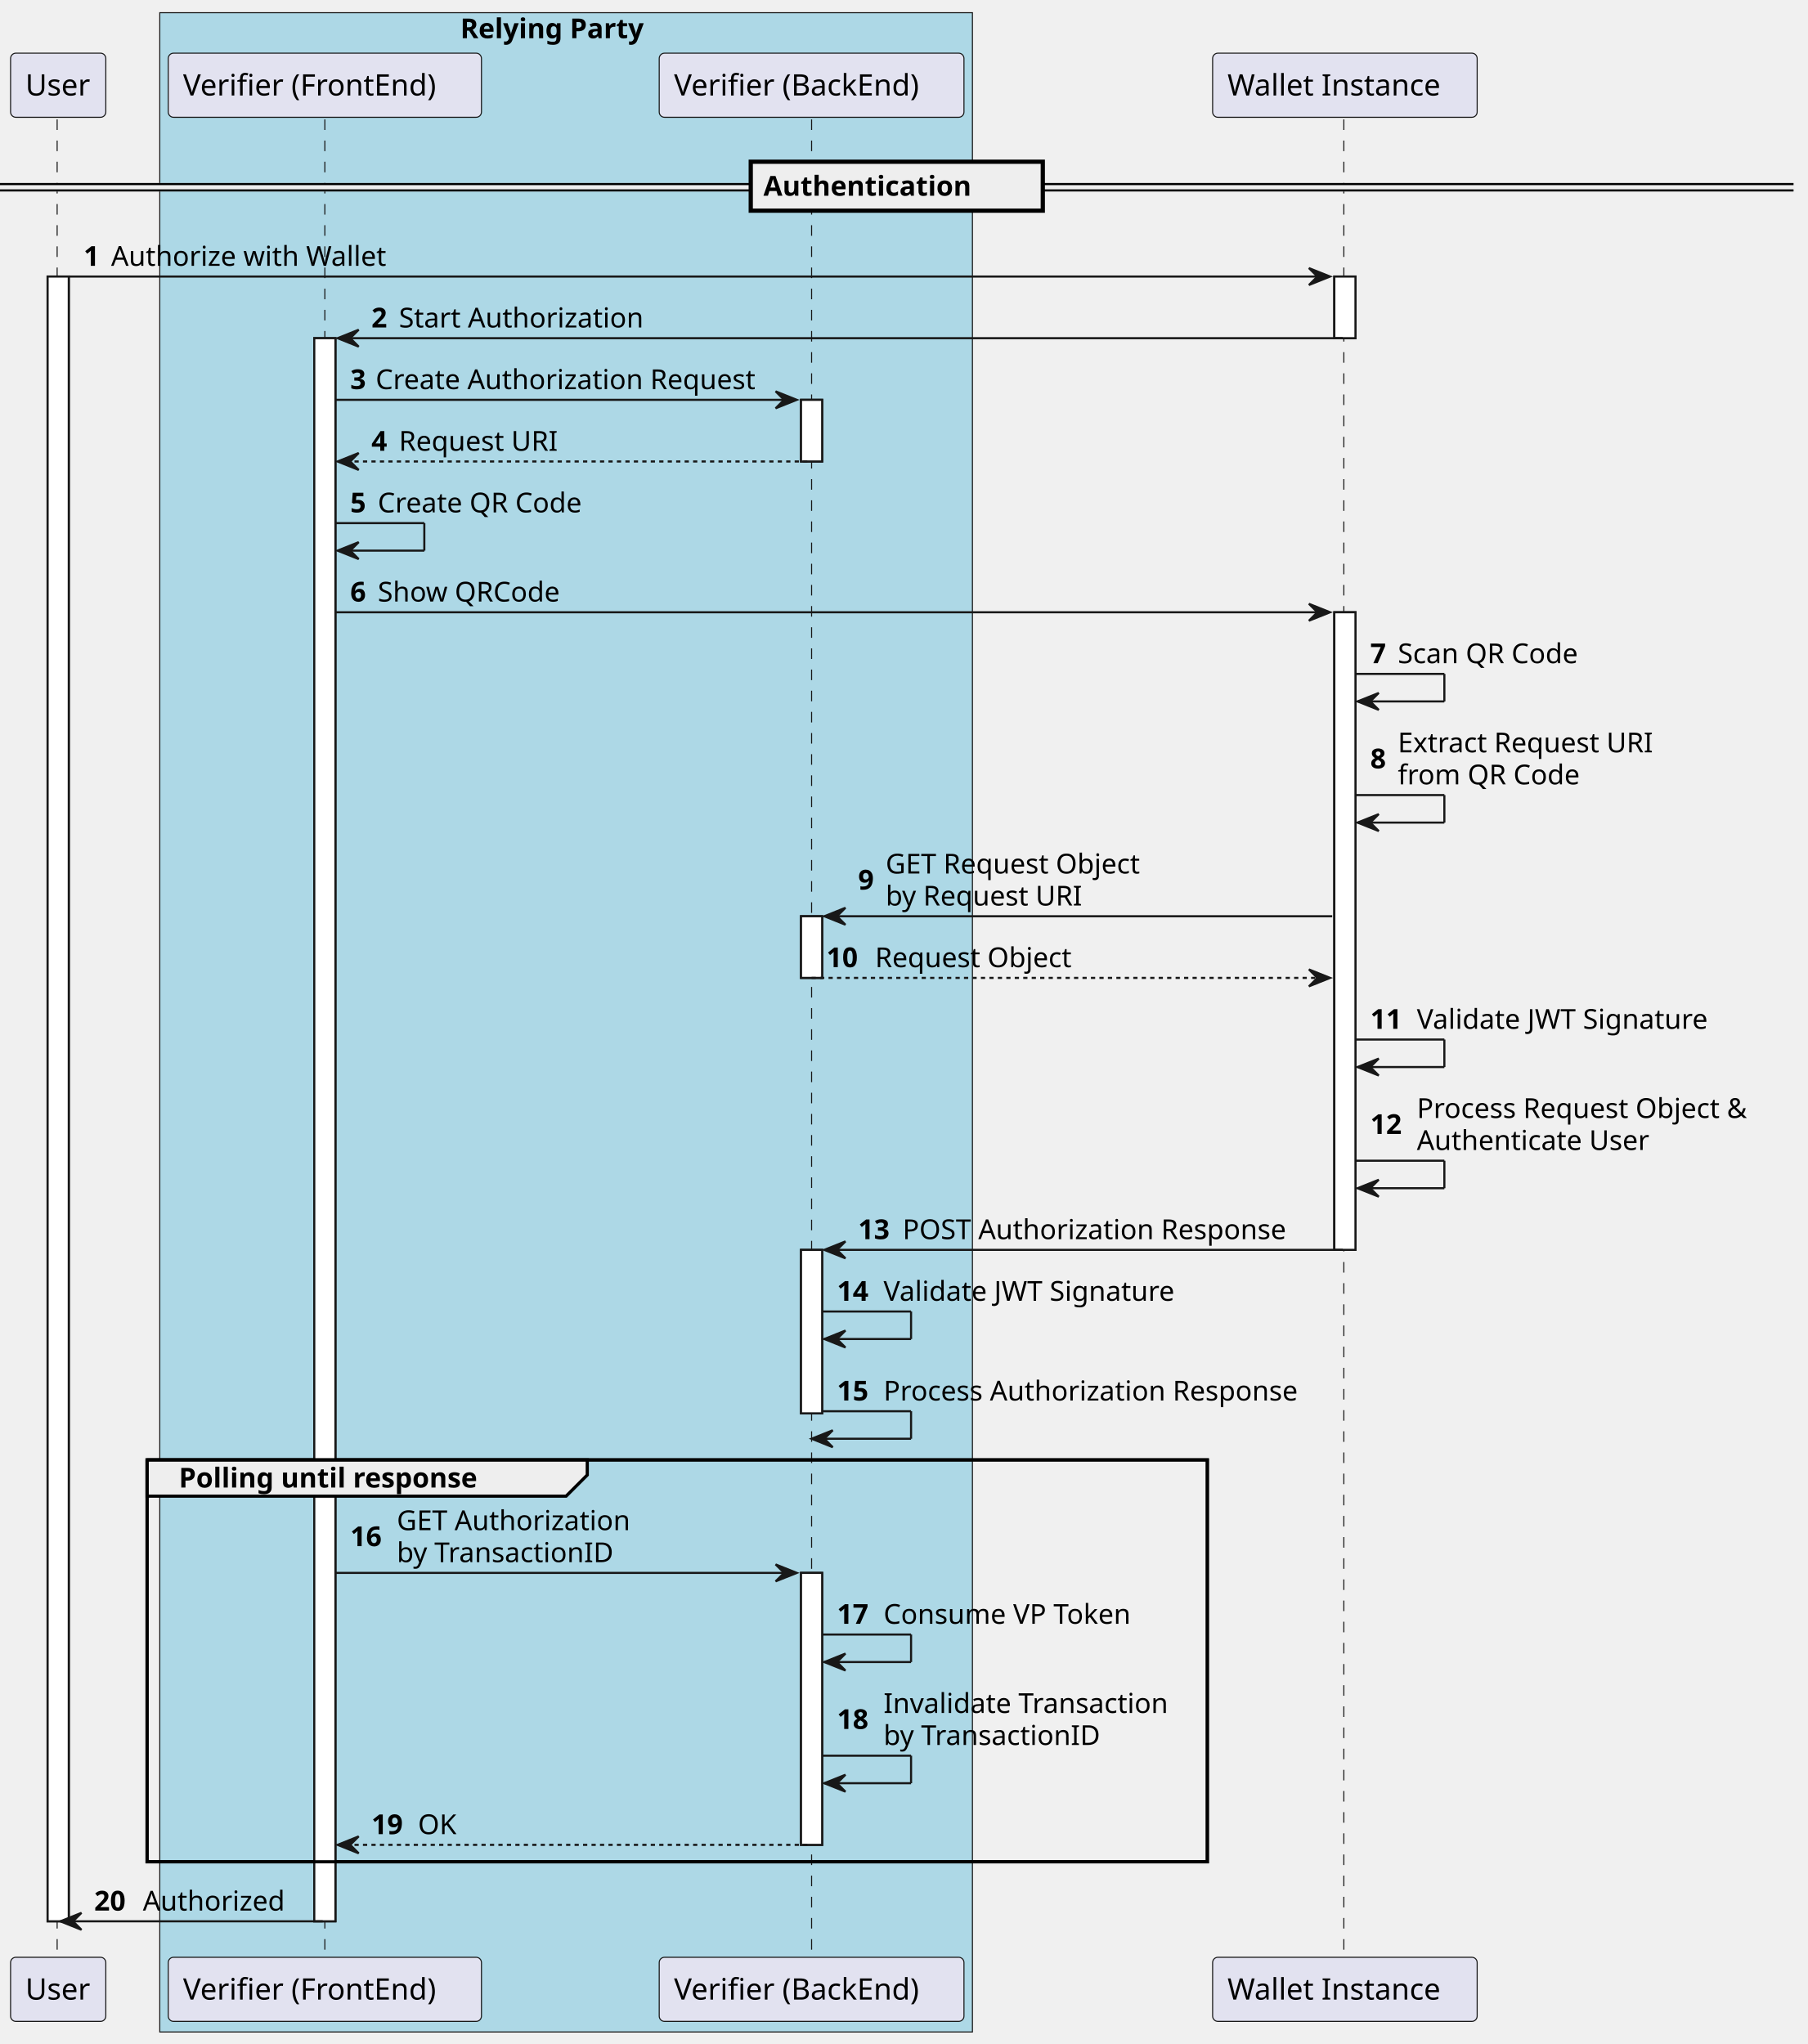
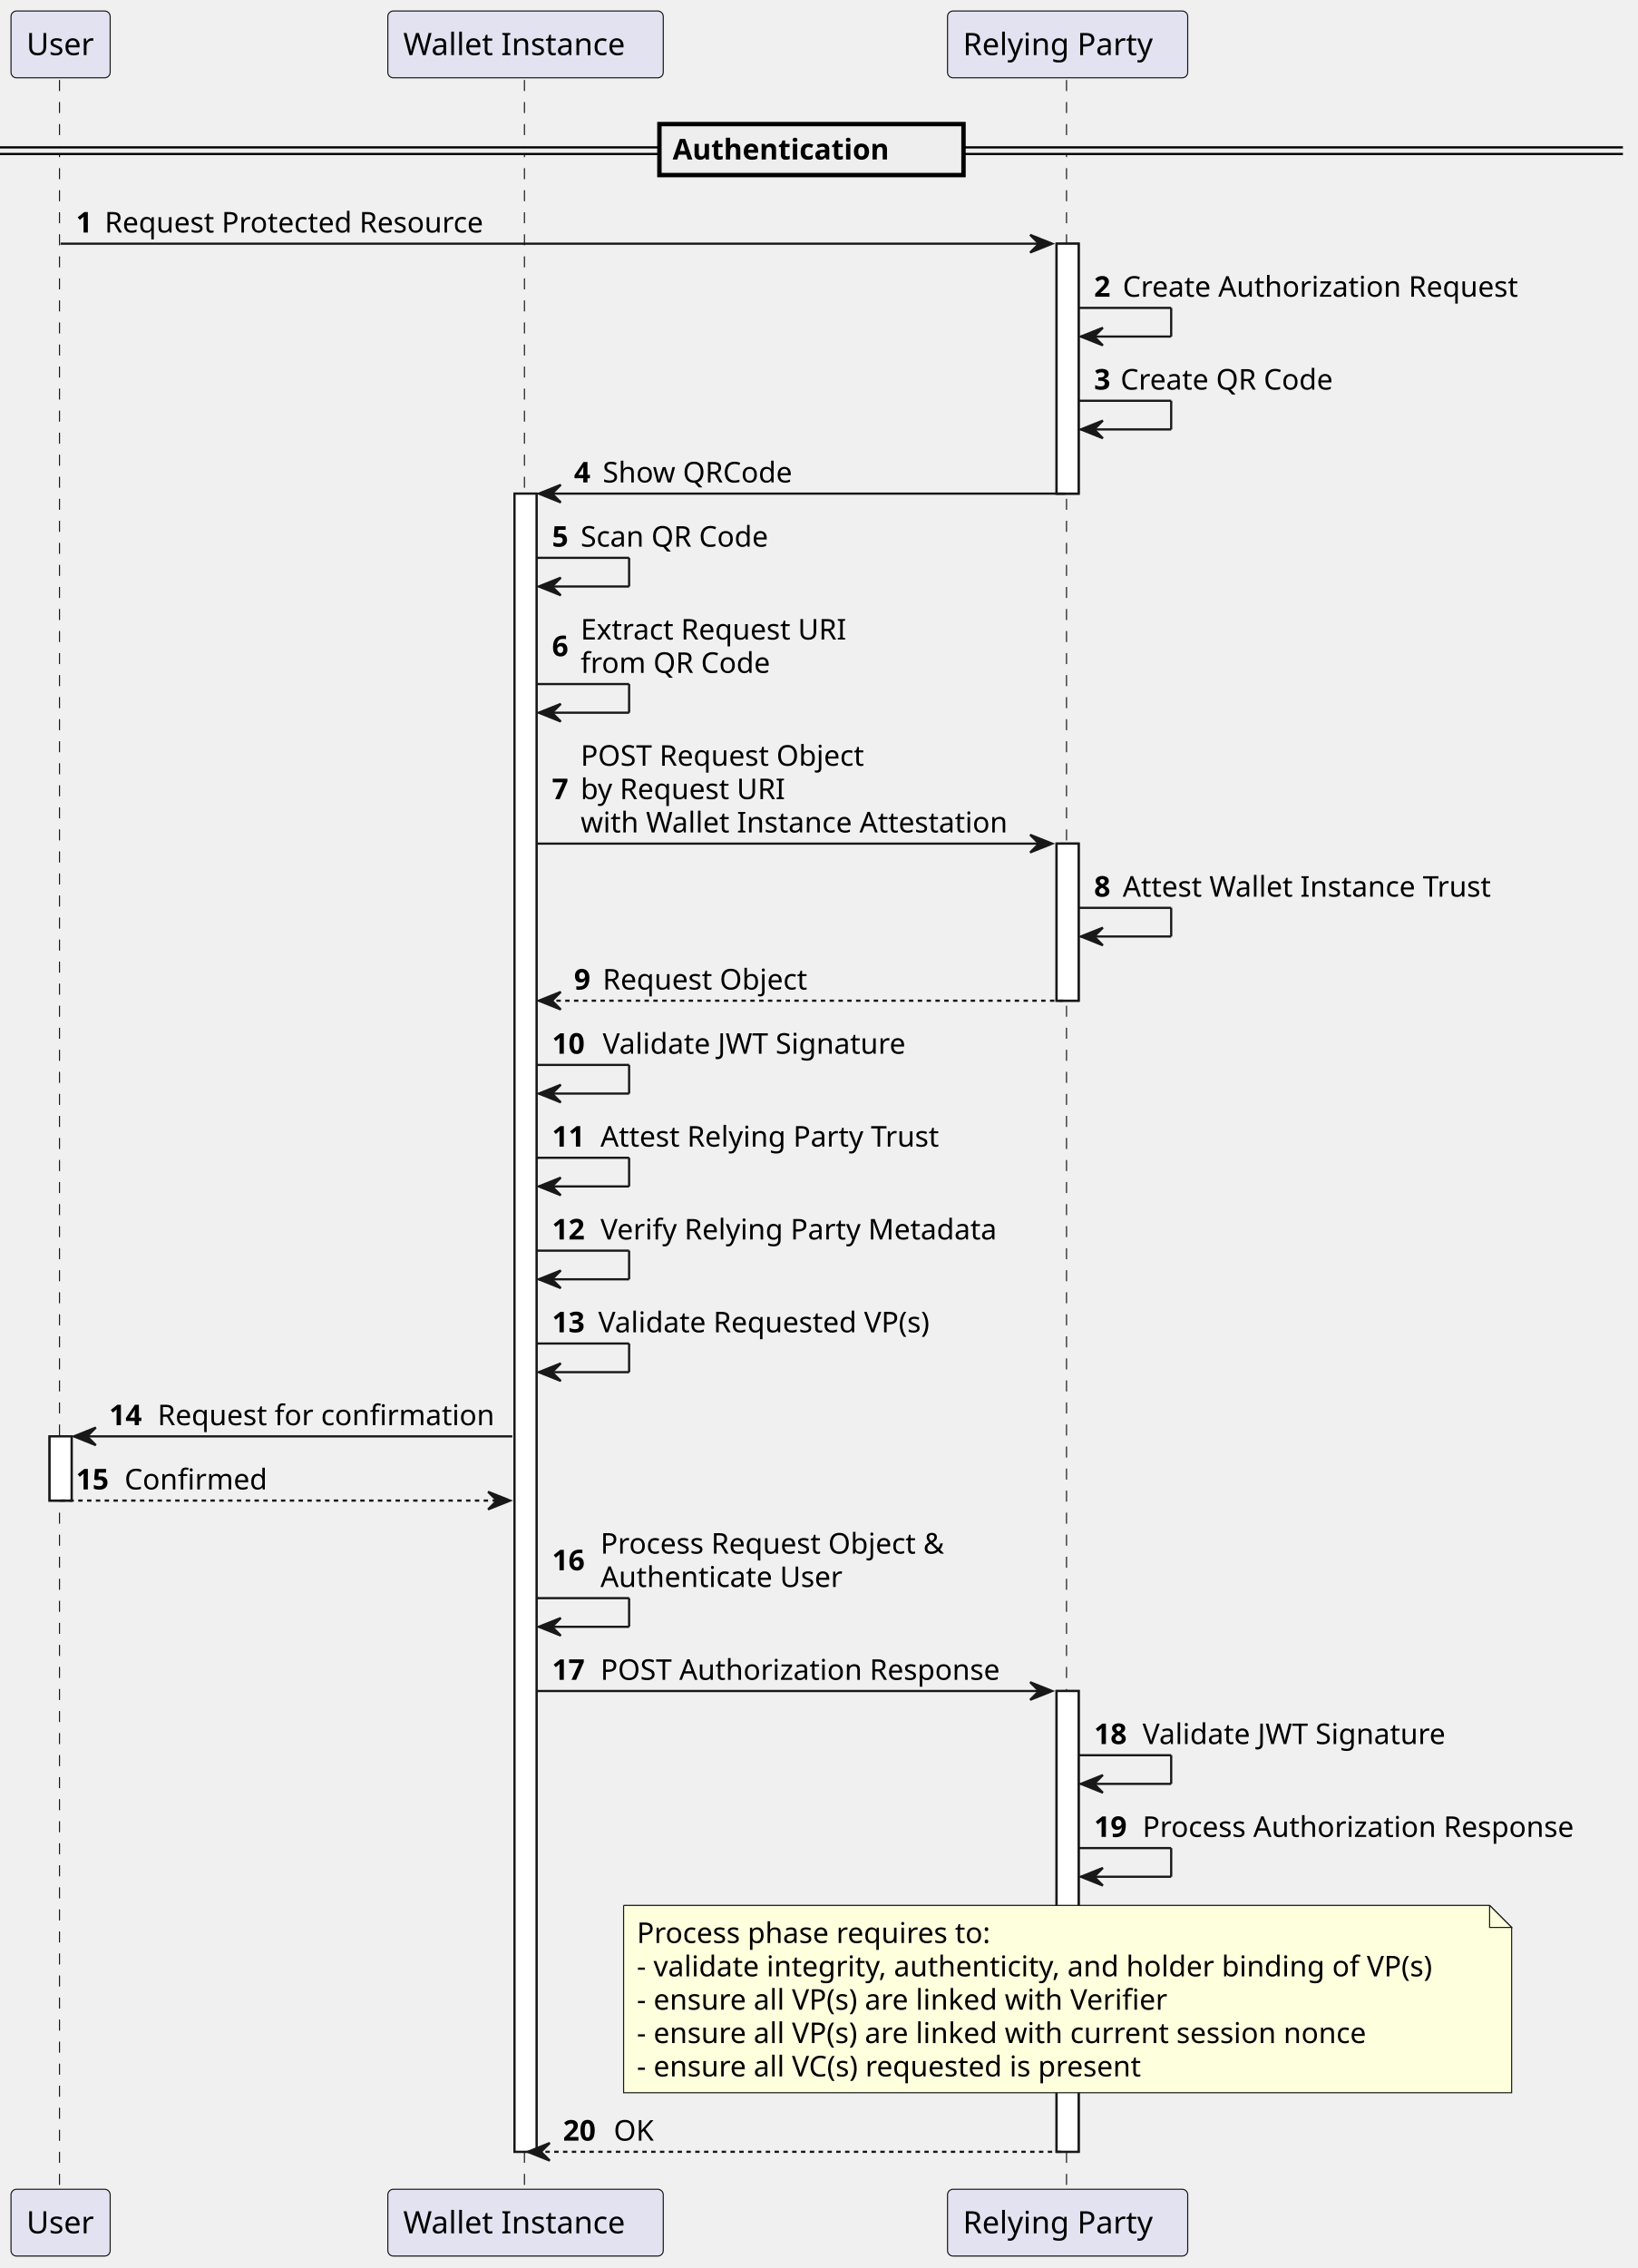
- <svg xmlns="http://www.w3.org/2000/svg" contentStyleType="text/css" height="966px" preserveAspectRatio="none" style="width:854px;height:966px;background:#FFFFFF;" version="1.1" viewBox="0 0 854 966" width="854px" zoomAndPan="magnify">
+ <svg xmlns="http://www.w3.org/2000/svg" contentStyleType="text/css" height="1029px" preserveAspectRatio="none" style="width:743px;height:1029px;background:#FFFFFF;" version="1.1" viewBox="0 0 743 1029" width="743px" zoomAndPan="magnify">
  <defs />
  <g>
-     <rect fill="#ADD8E6" height="954.312" style="stroke:#181818;stroke-width:0.5;" width="384" x="75.5" y="6" />
-     <text fill="#000000" font-family="sans-serif" font-size="13" font-weight="bold" lengthAdjust="spacing" textLength="100" x="217.5" y="18.067">Relying Party</text>
-     <rect fill="#FFFFFF" height="777.32" style="stroke:#181818;stroke-width:1.0;" width="10" x="22.5" y="130.695" />
-     <rect fill="#FFFFFF" height="748.188" style="stroke:#181818;stroke-width:1.0;" width="10" x="148.5" y="159.828" />
-     <rect fill="#FFFFFF" height="29.133" style="stroke:#181818;stroke-width:1.0;" width="10" x="378.5" y="188.961" />
-     <rect fill="#FFFFFF" height="29.133" style="stroke:#181818;stroke-width:1.0;" width="10" x="378.5" y="433.023" />
-     <rect fill="#FFFFFF" height="77.266" style="stroke:#181818;stroke-width:1.0;" width="10" x="378.5" y="590.688" />
-     <rect fill="#FFFFFF" height="128.531" style="stroke:#181818;stroke-width:1.0;" width="10" x="378.5" y="743.352" />
-     <rect fill="#FFFFFF" height="29.133" style="stroke:#181818;stroke-width:1.0;" width="10" x="630.5" y="130.695" />
-     <rect fill="#FFFFFF" height="301.328" style="stroke:#181818;stroke-width:1.0;" width="10" x="630.5" y="289.359" />
-     <rect fill="none" height="189.93" style="stroke:#000000;stroke-width:1.5;" width="501" x="69.5" y="689.953" />
-     <line style="stroke:#181818;stroke-width:0.5;stroke-dasharray:5.0,5.0;" x1="27" x2="27" y1="56.43" y2="926.016" />
-     <line style="stroke:#181818;stroke-width:0.5;stroke-dasharray:5.0,5.0;" x1="153.5" x2="153.5" y1="56.43" y2="926.016" />
-     <line style="stroke:#181818;stroke-width:0.5;stroke-dasharray:5.0,5.0;" x1="383.5" x2="383.5" y1="56.43" y2="926.016" />
-     <line style="stroke:#181818;stroke-width:0.5;stroke-dasharray:5.0,5.0;" x1="635" x2="635" y1="56.43" y2="926.016" />
-     <rect fill="#E2E2F0" height="30.297" rx="2.5" ry="2.5" style="stroke:#181818;stroke-width:0.5;" width="45" x="5" y="25.133" />
-     <text fill="#000000" font-family="sans-serif" font-size="14" lengthAdjust="spacing" textLength="31" x="12" y="45.128">User</text>
-     <rect fill="#E2E2F0" height="30.297" rx="2.5" ry="2.5" style="stroke:#181818;stroke-width:0.5;" width="45" x="5" y="925.016" />
-     <text fill="#000000" font-family="sans-serif" font-size="14" lengthAdjust="spacing" textLength="31" x="12" y="945.011">User</text>
-     <rect fill="#E2E2F0" height="30.297" rx="2.5" ry="2.5" style="stroke:#181818;stroke-width:0.5;" width="148" x="79.5" y="25.133" />
-     <text fill="#000000" font-family="sans-serif" font-size="14" lengthAdjust="spacing" textLength="134" x="86.5" y="45.128">Verifier (FrontEnd)</text>
-     <rect fill="#E2E2F0" height="30.297" rx="2.5" ry="2.5" style="stroke:#181818;stroke-width:0.5;" width="148" x="79.5" y="925.016" />
-     <text fill="#000000" font-family="sans-serif" font-size="14" lengthAdjust="spacing" textLength="134" x="86.5" y="945.011">Verifier (FrontEnd)</text>
-     <rect fill="#E2E2F0" height="30.297" rx="2.5" ry="2.5" style="stroke:#181818;stroke-width:0.5;" width="144" x="311.5" y="25.133" />
-     <text fill="#000000" font-family="sans-serif" font-size="14" lengthAdjust="spacing" textLength="130" x="318.5" y="45.128">Verifier (BackEnd)</text>
-     <rect fill="#E2E2F0" height="30.297" rx="2.5" ry="2.5" style="stroke:#181818;stroke-width:0.5;" width="144" x="311.5" y="925.016" />
-     <text fill="#000000" font-family="sans-serif" font-size="14" lengthAdjust="spacing" textLength="130" x="318.5" y="945.011">Verifier (BackEnd)</text>
-     <rect fill="#E2E2F0" height="30.297" rx="2.5" ry="2.5" style="stroke:#181818;stroke-width:0.5;" width="125" x="573" y="25.133" />
-     <text fill="#000000" font-family="sans-serif" font-size="14" lengthAdjust="spacing" textLength="111" x="580" y="45.128">Wallet Instance</text>
-     <rect fill="#E2E2F0" height="30.297" rx="2.5" ry="2.5" style="stroke:#181818;stroke-width:0.5;" width="125" x="573" y="925.016" />
-     <text fill="#000000" font-family="sans-serif" font-size="14" lengthAdjust="spacing" textLength="111" x="580" y="945.011">Wallet Instance</text>
-     <rect fill="#FFFFFF" height="777.32" style="stroke:#181818;stroke-width:1.0;" width="10" x="22.5" y="130.695" />
-     <rect fill="#FFFFFF" height="748.188" style="stroke:#181818;stroke-width:1.0;" width="10" x="148.5" y="159.828" />
-     <rect fill="#FFFFFF" height="29.133" style="stroke:#181818;stroke-width:1.0;" width="10" x="378.5" y="188.961" />
-     <rect fill="#FFFFFF" height="29.133" style="stroke:#181818;stroke-width:1.0;" width="10" x="378.5" y="433.023" />
-     <rect fill="#FFFFFF" height="77.266" style="stroke:#181818;stroke-width:1.0;" width="10" x="378.5" y="590.688" />
-     <rect fill="#FFFFFF" height="128.531" style="stroke:#181818;stroke-width:1.0;" width="10" x="378.5" y="743.352" />
-     <rect fill="#FFFFFF" height="29.133" style="stroke:#181818;stroke-width:1.0;" width="10" x="630.5" y="130.695" />
-     <rect fill="#FFFFFF" height="301.328" style="stroke:#181818;stroke-width:1.0;" width="10" x="630.5" y="289.359" />
-     <rect fill="#EEEEEE" height="3" style="stroke:#EEEEEE;stroke-width:1.0;" width="847.5" x="0" y="86.996" />
-     <line style="stroke:#000000;stroke-width:1.0;" x1="0" x2="847.5" y1="86.996" y2="86.996" />
-     <line style="stroke:#000000;stroke-width:1.0;" x1="0" x2="847.5" y1="89.996" y2="89.996" />
-     <rect fill="#EEEEEE" height="23.133" style="stroke:#000000;stroke-width:2.0;" width="138" x="354.75" y="76.43" />
-     <text fill="#000000" font-family="sans-serif" font-size="13" font-weight="bold" lengthAdjust="spacing" textLength="114" x="360.75" y="92.497">Authentication</text>
-     <polygon fill="#181818" points="618.5,126.695,628.5,130.695,618.5,134.695,622.5,130.695" style="stroke:#181818;stroke-width:1.0;" />
-     <line style="stroke:#181818;stroke-width:1.0;" x1="32.5" x2="624.5" y1="130.695" y2="130.695" />
-     <text fill="#000000" font-family="sans-serif" font-size="13" font-weight="bold" lengthAdjust="spacing" textLength="9" x="39.5" y="125.629">1</text>
-     <text fill="#000000" font-family="sans-serif" font-size="13" lengthAdjust="spacing" textLength="136" x="52.5" y="125.629">Authorize with Wallet</text>
-     <polygon fill="#181818" points="169.5,155.828,159.5,159.828,169.5,163.828,165.5,159.828" style="stroke:#181818;stroke-width:1.0;" />
-     <line style="stroke:#181818;stroke-width:1.0;" x1="163.5" x2="634.5" y1="159.828" y2="159.828" />
-     <text fill="#000000" font-family="sans-serif" font-size="13" font-weight="bold" lengthAdjust="spacing" textLength="9" x="175.5" y="154.762">2</text>
-     <text fill="#000000" font-family="sans-serif" font-size="13" lengthAdjust="spacing" textLength="120" x="188.5" y="154.762">Start Authorization</text>
-     <polygon fill="#181818" points="366.5,184.961,376.5,188.961,366.5,192.961,370.5,188.961" style="stroke:#181818;stroke-width:1.0;" />
-     <line style="stroke:#181818;stroke-width:1.0;" x1="158.5" x2="372.5" y1="188.961" y2="188.961" />
-     <text fill="#000000" font-family="sans-serif" font-size="13" font-weight="bold" lengthAdjust="spacing" textLength="8" x="165.5" y="183.895">3</text>
-     <text fill="#000000" font-family="sans-serif" font-size="13" lengthAdjust="spacing" textLength="189" x="177.5" y="183.895">Create Authorization Request</text>
-     <polygon fill="#181818" points="169.5,214.094,159.5,218.094,169.5,222.094,165.5,218.094" style="stroke:#181818;stroke-width:1.0;" />
-     <line style="stroke:#181818;stroke-width:1.0;stroke-dasharray:2.0,2.0;" x1="163.5" x2="382.5" y1="218.094" y2="218.094" />
-     <text fill="#000000" font-family="sans-serif" font-size="13" font-weight="bold" lengthAdjust="spacing" textLength="9" x="175.5" y="213.028">4</text>
-     <text fill="#000000" font-family="sans-serif" font-size="13" lengthAdjust="spacing" textLength="78" x="188.5" y="213.028">Request URI</text>
-     <line style="stroke:#181818;stroke-width:1.0;" x1="158.5" x2="200.5" y1="247.227" y2="247.227" />
-     <line style="stroke:#181818;stroke-width:1.0;" x1="200.5" x2="200.5" y1="247.227" y2="260.227" />
-     <line style="stroke:#181818;stroke-width:1.0;" x1="159.5" x2="200.5" y1="260.227" y2="260.227" />
-     <polygon fill="#181818" points="169.5,256.227,159.5,260.227,169.5,264.227,165.5,260.227" style="stroke:#181818;stroke-width:1.0;" />
-     <text fill="#000000" font-family="sans-serif" font-size="13" font-weight="bold" lengthAdjust="spacing" textLength="9" x="165.5" y="242.161">5</text>
-     <text fill="#000000" font-family="sans-serif" font-size="13" lengthAdjust="spacing" textLength="103" x="178.5" y="242.161">Create QR Code</text>
-     <polygon fill="#181818" points="618.5,285.359,628.5,289.359,618.5,293.359,622.5,289.359" style="stroke:#181818;stroke-width:1.0;" />
-     <line style="stroke:#181818;stroke-width:1.0;" x1="158.5" x2="624.5" y1="289.359" y2="289.359" />
-     <text fill="#000000" font-family="sans-serif" font-size="13" font-weight="bold" lengthAdjust="spacing" textLength="9" x="165.5" y="284.293">6</text>
-     <text fill="#000000" font-family="sans-serif" font-size="13" lengthAdjust="spacing" textLength="91" x="178.5" y="284.293">Show QRCode</text>
-     <line style="stroke:#181818;stroke-width:1.0;" x1="640.5" x2="682.5" y1="318.492" y2="318.492" />
-     <line style="stroke:#181818;stroke-width:1.0;" x1="682.5" x2="682.5" y1="318.492" y2="331.492" />
-     <line style="stroke:#181818;stroke-width:1.0;" x1="641.5" x2="682.5" y1="331.492" y2="331.492" />
-     <polygon fill="#181818" points="651.5,327.492,641.5,331.492,651.5,335.492,647.5,331.492" style="stroke:#181818;stroke-width:1.0;" />
-     <text fill="#000000" font-family="sans-serif" font-size="13" font-weight="bold" lengthAdjust="spacing" textLength="9" x="647.5" y="313.426">7</text>
-     <text fill="#000000" font-family="sans-serif" font-size="13" lengthAdjust="spacing" textLength="91" x="660.5" y="313.426">Scan QR Code</text>
-     <line style="stroke:#181818;stroke-width:1.0;" x1="640.5" x2="682.5" y1="375.758" y2="375.758" />
-     <line style="stroke:#181818;stroke-width:1.0;" x1="682.5" x2="682.5" y1="375.758" y2="388.758" />
-     <line style="stroke:#181818;stroke-width:1.0;" x1="641.5" x2="682.5" y1="388.758" y2="388.758" />
-     <polygon fill="#181818" points="651.5,384.758,641.5,388.758,651.5,392.758,647.5,388.758" style="stroke:#181818;stroke-width:1.0;" />
-     <text fill="#000000" font-family="sans-serif" font-size="13" font-weight="bold" lengthAdjust="spacing" textLength="9" x="647.5" y="363.125">8</text>
-     <text fill="#000000" font-family="sans-serif" font-size="13" lengthAdjust="spacing" textLength="128" x="660.5" y="355.559">Extract Request URI</text>
-     <text fill="#000000" font-family="sans-serif" font-size="13" lengthAdjust="spacing" textLength="91" x="660.5" y="370.692">from QR Code</text>
-     <polygon fill="#181818" points="399.5,429.023,389.5,433.023,399.5,437.023,395.5,433.023" style="stroke:#181818;stroke-width:1.0;" />
-     <line style="stroke:#181818;stroke-width:1.0;" x1="393.5" x2="629.5" y1="433.023" y2="433.023" />
-     <text fill="#000000" font-family="sans-serif" font-size="13" font-weight="bold" lengthAdjust="spacing" textLength="9" x="405.5" y="420.391">9</text>
-     <text fill="#000000" font-family="sans-serif" font-size="13" lengthAdjust="spacing" textLength="128" x="418.5" y="412.825">GET Request Object</text>
-     <text fill="#000000" font-family="sans-serif" font-size="13" lengthAdjust="spacing" textLength="98" x="418.5" y="427.957">by Request URI</text>
-     <polygon fill="#181818" points="618.5,458.156,628.5,462.156,618.5,466.156,622.5,462.156" style="stroke:#181818;stroke-width:1.0;" />
-     <line style="stroke:#181818;stroke-width:1.0;stroke-dasharray:2.0,2.0;" x1="383.5" x2="624.5" y1="462.156" y2="462.156" />
-     <text fill="#000000" font-family="sans-serif" font-size="13" font-weight="bold" lengthAdjust="spacing" textLength="19" x="390.5" y="457.09">10</text>
-     <text fill="#000000" font-family="sans-serif" font-size="13" lengthAdjust="spacing" textLength="98" x="413.5" y="457.09">Request Object</text>
-     <line style="stroke:#181818;stroke-width:1.0;" x1="640.5" x2="682.5" y1="491.289" y2="491.289" />
-     <line style="stroke:#181818;stroke-width:1.0;" x1="682.5" x2="682.5" y1="491.289" y2="504.289" />
-     <line style="stroke:#181818;stroke-width:1.0;" x1="641.5" x2="682.5" y1="504.289" y2="504.289" />
-     <polygon fill="#181818" points="651.5,500.289,641.5,504.289,651.5,508.289,647.5,504.289" style="stroke:#181818;stroke-width:1.0;" />
-     <text fill="#000000" font-family="sans-serif" font-size="13" font-weight="bold" lengthAdjust="spacing" textLength="18" x="647.5" y="486.223">11</text>
-     <text fill="#000000" font-family="sans-serif" font-size="13" lengthAdjust="spacing" textLength="146" x="669.5" y="486.223">Validate JWT Signature</text>
-     <line style="stroke:#181818;stroke-width:1.0;" x1="640.5" x2="682.5" y1="548.555" y2="548.555" />
-     <line style="stroke:#181818;stroke-width:1.0;" x1="682.5" x2="682.5" y1="548.555" y2="561.555" />
-     <line style="stroke:#181818;stroke-width:1.0;" x1="641.5" x2="682.5" y1="561.555" y2="561.555" />
-     <polygon fill="#181818" points="651.5,557.555,641.5,561.555,651.5,565.555,647.5,561.555" style="stroke:#181818;stroke-width:1.0;" />
-     <text fill="#000000" font-family="sans-serif" font-size="13" font-weight="bold" lengthAdjust="spacing" textLength="18" x="647.5" y="535.922">12</text>
-     <text fill="#000000" font-family="sans-serif" font-size="13" lengthAdjust="spacing" textLength="166" x="669.5" y="528.356">Process Request Object &amp;</text>
-     <text fill="#000000" font-family="sans-serif" font-size="13" lengthAdjust="spacing" textLength="115" x="669.5" y="543.489">Authenticate User</text>
-     <polygon fill="#181818" points="399.5,586.688,389.5,590.688,399.5,594.688,395.5,590.688" style="stroke:#181818;stroke-width:1.0;" />
-     <line style="stroke:#181818;stroke-width:1.0;" x1="393.5" x2="634.5" y1="590.688" y2="590.688" />
-     <text fill="#000000" font-family="sans-serif" font-size="13" font-weight="bold" lengthAdjust="spacing" textLength="17" x="405.5" y="585.622">13</text>
-     <text fill="#000000" font-family="sans-serif" font-size="13" lengthAdjust="spacing" textLength="190" x="426.5" y="585.622">POST Authorization Response</text>
-     <line style="stroke:#181818;stroke-width:1.0;" x1="388.5" x2="430.5" y1="619.82" y2="619.82" />
-     <line style="stroke:#181818;stroke-width:1.0;" x1="430.5" x2="430.5" y1="619.82" y2="632.82" />
-     <line style="stroke:#181818;stroke-width:1.0;" x1="389.5" x2="430.5" y1="632.82" y2="632.82" />
-     <polygon fill="#181818" points="399.5,628.82,389.5,632.82,399.5,636.82,395.5,632.82" style="stroke:#181818;stroke-width:1.0;" />
-     <text fill="#000000" font-family="sans-serif" font-size="13" font-weight="bold" lengthAdjust="spacing" textLength="18" x="395.5" y="614.754">14</text>
-     <text fill="#000000" font-family="sans-serif" font-size="13" lengthAdjust="spacing" textLength="146" x="417.5" y="614.754">Validate JWT Signature</text>
-     <line style="stroke:#181818;stroke-width:1.0;" x1="388.5" x2="430.5" y1="666.953" y2="666.953" />
-     <line style="stroke:#181818;stroke-width:1.0;" x1="430.5" x2="430.5" y1="666.953" y2="679.953" />
-     <line style="stroke:#181818;stroke-width:1.0;" x1="383.5" x2="430.5" y1="679.953" y2="679.953" />
-     <polygon fill="#181818" points="393.5,675.953,383.5,679.953,393.5,683.953,389.5,679.953" style="stroke:#181818;stroke-width:1.0;" />
-     <text fill="#000000" font-family="sans-serif" font-size="13" font-weight="bold" lengthAdjust="spacing" textLength="18" x="395.5" y="661.887">15</text>
-     <text fill="#000000" font-family="sans-serif" font-size="13" lengthAdjust="spacing" textLength="206" x="417.5" y="661.887">Process Authorization Response</text>
-     <path d="M69.5,689.953 L277.5,689.953 L277.5,697.086 L267.5,707.086 L69.5,707.086 L69.5,689.953 " fill="#EEEEEE" style="stroke:#000000;stroke-width:1.5;" />
-     <rect fill="none" height="189.93" style="stroke:#000000;stroke-width:1.5;" width="501" x="69.5" y="689.953" />
-     <text fill="#000000" font-family="sans-serif" font-size="13" font-weight="bold" lengthAdjust="spacing" textLength="163" x="84.5" y="703.02">Polling until response</text>
-     <polygon fill="#181818" points="366.5,739.352,376.5,743.352,366.5,747.352,370.5,743.352" style="stroke:#181818;stroke-width:1.0;" />
-     <line style="stroke:#181818;stroke-width:1.0;" x1="158.5" x2="372.5" y1="743.352" y2="743.352" />
-     <text fill="#000000" font-family="sans-serif" font-size="13" font-weight="bold" lengthAdjust="spacing" textLength="18" x="165.5" y="730.719">16</text>
-     <text fill="#000000" font-family="sans-serif" font-size="13" lengthAdjust="spacing" textLength="115" x="187.5" y="723.153">GET Authorization</text>
-     <text fill="#000000" font-family="sans-serif" font-size="13" lengthAdjust="spacing" textLength="108" x="187.5" y="738.286">by TransactionID</text>
-     <line style="stroke:#181818;stroke-width:1.0;" x1="388.5" x2="430.5" y1="772.484" y2="772.484" />
-     <line style="stroke:#181818;stroke-width:1.0;" x1="430.5" x2="430.5" y1="772.484" y2="785.484" />
-     <line style="stroke:#181818;stroke-width:1.0;" x1="389.5" x2="430.5" y1="785.484" y2="785.484" />
-     <polygon fill="#181818" points="399.5,781.484,389.5,785.484,399.5,789.484,395.5,785.484" style="stroke:#181818;stroke-width:1.0;" />
-     <text fill="#000000" font-family="sans-serif" font-size="13" font-weight="bold" lengthAdjust="spacing" textLength="18" x="395.5" y="767.418">17</text>
-     <text fill="#000000" font-family="sans-serif" font-size="13" lengthAdjust="spacing" textLength="125" x="417.5" y="767.418">Consume VP Token</text>
-     <line style="stroke:#181818;stroke-width:1.0;" x1="388.5" x2="430.5" y1="829.75" y2="829.75" />
-     <line style="stroke:#181818;stroke-width:1.0;" x1="430.5" x2="430.5" y1="829.75" y2="842.75" />
-     <line style="stroke:#181818;stroke-width:1.0;" x1="389.5" x2="430.5" y1="842.75" y2="842.75" />
-     <polygon fill="#181818" points="399.5,838.75,389.5,842.75,399.5,846.75,395.5,842.75" style="stroke:#181818;stroke-width:1.0;" />
-     <text fill="#000000" font-family="sans-serif" font-size="13" font-weight="bold" lengthAdjust="spacing" textLength="18" x="395.5" y="817.118">18</text>
-     <text fill="#000000" font-family="sans-serif" font-size="13" lengthAdjust="spacing" textLength="141" x="417.5" y="809.551">Invalidate Transaction</text>
-     <text fill="#000000" font-family="sans-serif" font-size="13" lengthAdjust="spacing" textLength="108" x="417.5" y="824.684">by TransactionID</text>
-     <polygon fill="#181818" points="169.5,867.883,159.5,871.883,169.5,875.883,165.5,871.883" style="stroke:#181818;stroke-width:1.0;" />
-     <line style="stroke:#181818;stroke-width:1.0;stroke-dasharray:2.0,2.0;" x1="163.5" x2="382.5" y1="871.883" y2="871.883" />
-     <text fill="#000000" font-family="sans-serif" font-size="13" font-weight="bold" lengthAdjust="spacing" textLength="18" x="175.5" y="866.817">19</text>
-     <text fill="#000000" font-family="sans-serif" font-size="13" lengthAdjust="spacing" textLength="18" x="197.5" y="866.817">OK</text>
-     <polygon fill="#181818" points="38.5,904.016,28.5,908.016,38.5,912.016,34.5,908.016" style="stroke:#181818;stroke-width:1.0;" />
-     <line style="stroke:#181818;stroke-width:1.0;" x1="32.5" x2="152.5" y1="908.016" y2="908.016" />
-     <text fill="#000000" font-family="sans-serif" font-size="13" font-weight="bold" lengthAdjust="spacing" textLength="19" x="44.5" y="902.95">20</text>
-     <text fill="#000000" font-family="sans-serif" font-size="13" lengthAdjust="spacing" textLength="69" x="67.5" y="902.95">Authorized</text>
+     <rect fill="#FFFFFF" height="29.133" style="stroke:#181818;stroke-width:1.0;" width="10" x="22.5" y="651.688" />
+     <rect fill="#FFFFFF" height="752.32" style="stroke:#181818;stroke-width:1.0;" width="10" x="233.5" y="223.961" />
+     <rect fill="#FFFFFF" height="113.398" style="stroke:#181818;stroke-width:1.0;" width="10" x="479.5" y="110.562" />
+     <rect fill="#FFFFFF" height="71.266" style="stroke:#181818;stroke-width:1.0;" width="10" x="479.5" y="382.758" />
+     <rect fill="#FFFFFF" height="209.062" style="stroke:#181818;stroke-width:1.0;" width="10" x="479.5" y="767.219" />
+     <line style="stroke:#181818;stroke-width:0.5;stroke-dasharray:5.0,5.0;" x1="27" x2="27" y1="36.297" y2="994.281" />
+     <line style="stroke:#181818;stroke-width:0.5;stroke-dasharray:5.0,5.0;" x1="238" x2="238" y1="36.297" y2="994.281" />
+     <line style="stroke:#181818;stroke-width:0.5;stroke-dasharray:5.0,5.0;" x1="484" x2="484" y1="36.297" y2="994.281" />
+     <rect fill="#E2E2F0" height="30.297" rx="2.5" ry="2.5" style="stroke:#181818;stroke-width:0.5;" width="45" x="5" y="5" />
+     <text fill="#000000" font-family="sans-serif" font-size="14" lengthAdjust="spacing" textLength="31" x="12" y="24.995">User</text>
+     <rect fill="#E2E2F0" height="30.297" rx="2.5" ry="2.5" style="stroke:#181818;stroke-width:0.5;" width="45" x="5" y="993.281" />
+     <text fill="#000000" font-family="sans-serif" font-size="14" lengthAdjust="spacing" textLength="31" x="12" y="1013.276">User</text>
+     <rect fill="#E2E2F0" height="30.297" rx="2.5" ry="2.5" style="stroke:#181818;stroke-width:0.5;" width="125" x="176" y="5" />
+     <text fill="#000000" font-family="sans-serif" font-size="14" lengthAdjust="spacing" textLength="111" x="183" y="24.995">Wallet Instance</text>
+     <rect fill="#E2E2F0" height="30.297" rx="2.5" ry="2.5" style="stroke:#181818;stroke-width:0.5;" width="125" x="176" y="993.281" />
+     <text fill="#000000" font-family="sans-serif" font-size="14" lengthAdjust="spacing" textLength="111" x="183" y="1013.276">Wallet Instance</text>
+     <rect fill="#E2E2F0" height="30.297" rx="2.5" ry="2.5" style="stroke:#181818;stroke-width:0.5;" width="109" x="430" y="5" />
+     <text fill="#000000" font-family="sans-serif" font-size="14" lengthAdjust="spacing" textLength="95" x="437" y="24.995">Relying Party</text>
+     <rect fill="#E2E2F0" height="30.297" rx="2.5" ry="2.5" style="stroke:#181818;stroke-width:0.5;" width="109" x="430" y="993.281" />
+     <text fill="#000000" font-family="sans-serif" font-size="14" lengthAdjust="spacing" textLength="95" x="437" y="1013.276">Relying Party</text>
+     <rect fill="#FFFFFF" height="29.133" style="stroke:#181818;stroke-width:1.0;" width="10" x="22.5" y="651.688" />
+     <rect fill="#FFFFFF" height="752.32" style="stroke:#181818;stroke-width:1.0;" width="10" x="233.5" y="223.961" />
+     <rect fill="#FFFFFF" height="113.398" style="stroke:#181818;stroke-width:1.0;" width="10" x="479.5" y="110.562" />
+     <rect fill="#FFFFFF" height="71.266" style="stroke:#181818;stroke-width:1.0;" width="10" x="479.5" y="382.758" />
+     <rect fill="#FFFFFF" height="209.062" style="stroke:#181818;stroke-width:1.0;" width="10" x="479.5" y="767.219" />
+     <rect fill="#EEEEEE" height="3" style="stroke:#EEEEEE;stroke-width:1.0;" width="736.5" x="0" y="66.863" />
+     <line style="stroke:#000000;stroke-width:1.0;" x1="0" x2="736.5" y1="66.863" y2="66.863" />
+     <line style="stroke:#000000;stroke-width:1.0;" x1="0" x2="736.5" y1="69.863" y2="69.863" />
+     <rect fill="#EEEEEE" height="23.133" style="stroke:#000000;stroke-width:2.0;" width="138" x="299.25" y="56.297" />
+     <text fill="#000000" font-family="sans-serif" font-size="13" font-weight="bold" lengthAdjust="spacing" textLength="114" x="305.25" y="72.364">Authentication</text>
+     <polygon fill="#181818" points="467.5,106.562,477.5,110.562,467.5,114.562,471.5,110.562" style="stroke:#181818;stroke-width:1.0;" />
+     <line style="stroke:#181818;stroke-width:1.0;" x1="27.5" x2="473.5" y1="110.562" y2="110.562" />
+     <text fill="#000000" font-family="sans-serif" font-size="13" font-weight="bold" lengthAdjust="spacing" textLength="9" x="34.5" y="105.497">1</text>
+     <text fill="#000000" font-family="sans-serif" font-size="13" lengthAdjust="spacing" textLength="183" x="47.5" y="105.497">Request Protected Resource</text>
+     <line style="stroke:#181818;stroke-width:1.0;" x1="489.5" x2="531.5" y1="139.695" y2="139.695" />
+     <line style="stroke:#181818;stroke-width:1.0;" x1="531.5" x2="531.5" y1="139.695" y2="152.695" />
+     <line style="stroke:#181818;stroke-width:1.0;" x1="490.5" x2="531.5" y1="152.695" y2="152.695" />
+     <polygon fill="#181818" points="500.5,148.695,490.5,152.695,500.5,156.695,496.5,152.695" style="stroke:#181818;stroke-width:1.0;" />
+     <text fill="#000000" font-family="sans-serif" font-size="13" font-weight="bold" lengthAdjust="spacing" textLength="9" x="496.5" y="134.629">2</text>
+     <text fill="#000000" font-family="sans-serif" font-size="13" lengthAdjust="spacing" textLength="189" x="509.5" y="134.629">Create Authorization Request</text>
+     <line style="stroke:#181818;stroke-width:1.0;" x1="489.5" x2="531.5" y1="181.828" y2="181.828" />
+     <line style="stroke:#181818;stroke-width:1.0;" x1="531.5" x2="531.5" y1="181.828" y2="194.828" />
+     <line style="stroke:#181818;stroke-width:1.0;" x1="490.5" x2="531.5" y1="194.828" y2="194.828" />
+     <polygon fill="#181818" points="500.5,190.828,490.5,194.828,500.5,198.828,496.5,194.828" style="stroke:#181818;stroke-width:1.0;" />
+     <text fill="#000000" font-family="sans-serif" font-size="13" font-weight="bold" lengthAdjust="spacing" textLength="8" x="496.5" y="176.762">3</text>
+     <text fill="#000000" font-family="sans-serif" font-size="13" lengthAdjust="spacing" textLength="103" x="508.5" y="176.762">Create QR Code</text>
+     <polygon fill="#181818" points="254.5,219.961,244.5,223.961,254.5,227.961,250.5,223.961" style="stroke:#181818;stroke-width:1.0;" />
+     <line style="stroke:#181818;stroke-width:1.0;" x1="248.5" x2="483.5" y1="223.961" y2="223.961" />
+     <text fill="#000000" font-family="sans-serif" font-size="13" font-weight="bold" lengthAdjust="spacing" textLength="9" x="260.5" y="218.895">4</text>
+     <text fill="#000000" font-family="sans-serif" font-size="13" lengthAdjust="spacing" textLength="91" x="273.5" y="218.895">Show QRCode</text>
+     <line style="stroke:#181818;stroke-width:1.0;" x1="243.5" x2="285.5" y1="253.094" y2="253.094" />
+     <line style="stroke:#181818;stroke-width:1.0;" x1="285.5" x2="285.5" y1="253.094" y2="266.094" />
+     <line style="stroke:#181818;stroke-width:1.0;" x1="244.5" x2="285.5" y1="266.094" y2="266.094" />
+     <polygon fill="#181818" points="254.5,262.094,244.5,266.094,254.5,270.094,250.5,266.094" style="stroke:#181818;stroke-width:1.0;" />
+     <text fill="#000000" font-family="sans-serif" font-size="13" font-weight="bold" lengthAdjust="spacing" textLength="9" x="250.5" y="248.028">5</text>
+     <text fill="#000000" font-family="sans-serif" font-size="13" lengthAdjust="spacing" textLength="91" x="263.5" y="248.028">Scan QR Code</text>
+     <line style="stroke:#181818;stroke-width:1.0;" x1="243.5" x2="285.5" y1="310.359" y2="310.359" />
+     <line style="stroke:#181818;stroke-width:1.0;" x1="285.5" x2="285.5" y1="310.359" y2="323.359" />
+     <line style="stroke:#181818;stroke-width:1.0;" x1="244.5" x2="285.5" y1="323.359" y2="323.359" />
+     <polygon fill="#181818" points="254.5,319.359,244.5,323.359,254.5,327.359,250.5,323.359" style="stroke:#181818;stroke-width:1.0;" />
+     <text fill="#000000" font-family="sans-serif" font-size="13" font-weight="bold" lengthAdjust="spacing" textLength="9" x="250.5" y="297.727">6</text>
+     <text fill="#000000" font-family="sans-serif" font-size="13" lengthAdjust="spacing" textLength="128" x="263.5" y="290.161">Extract Request URI</text>
+     <text fill="#000000" font-family="sans-serif" font-size="13" lengthAdjust="spacing" textLength="91" x="263.5" y="305.293">from QR Code</text>
+     <polygon fill="#181818" points="467.5,378.758,477.5,382.758,467.5,386.758,471.5,382.758" style="stroke:#181818;stroke-width:1.0;" />
+     <line style="stroke:#181818;stroke-width:1.0;" x1="243.5" x2="473.5" y1="382.758" y2="382.758" />
+     <text fill="#000000" font-family="sans-serif" font-size="13" font-weight="bold" lengthAdjust="spacing" textLength="9" x="250.5" y="362.559">7</text>
+     <text fill="#000000" font-family="sans-serif" font-size="13" lengthAdjust="spacing" textLength="136" x="263.5" y="347.426">POST Request Object</text>
+     <text fill="#000000" font-family="sans-serif" font-size="13" lengthAdjust="spacing" textLength="98" x="263.5" y="362.559">by Request URI</text>
+     <text fill="#000000" font-family="sans-serif" font-size="13" lengthAdjust="spacing" textLength="204" x="263.5" y="377.692">with Wallet Instance Attestation</text>
+     <line style="stroke:#181818;stroke-width:1.0;" x1="489.5" x2="531.5" y1="411.891" y2="411.891" />
+     <line style="stroke:#181818;stroke-width:1.0;" x1="531.5" x2="531.5" y1="411.891" y2="424.891" />
+     <line style="stroke:#181818;stroke-width:1.0;" x1="490.5" x2="531.5" y1="424.891" y2="424.891" />
+     <polygon fill="#181818" points="500.5,420.891,490.5,424.891,500.5,428.891,496.5,424.891" style="stroke:#181818;stroke-width:1.0;" />
+     <text fill="#000000" font-family="sans-serif" font-size="13" font-weight="bold" lengthAdjust="spacing" textLength="9" x="496.5" y="406.825">8</text>
+     <text fill="#000000" font-family="sans-serif" font-size="13" lengthAdjust="spacing" textLength="178" x="509.5" y="406.825">Attest Wallet Instance Trust</text>
+     <polygon fill="#181818" points="254.5,450.023,244.5,454.023,254.5,458.023,250.5,454.023" style="stroke:#181818;stroke-width:1.0;" />
+     <line style="stroke:#181818;stroke-width:1.0;stroke-dasharray:2.0,2.0;" x1="248.5" x2="483.5" y1="454.023" y2="454.023" />
+     <text fill="#000000" font-family="sans-serif" font-size="13" font-weight="bold" lengthAdjust="spacing" textLength="9" x="260.5" y="448.957">9</text>
+     <text fill="#000000" font-family="sans-serif" font-size="13" lengthAdjust="spacing" textLength="98" x="273.5" y="448.957">Request Object</text>
+     <line style="stroke:#181818;stroke-width:1.0;" x1="243.5" x2="285.5" y1="483.156" y2="483.156" />
+     <line style="stroke:#181818;stroke-width:1.0;" x1="285.5" x2="285.5" y1="483.156" y2="496.156" />
+     <line style="stroke:#181818;stroke-width:1.0;" x1="244.5" x2="285.5" y1="496.156" y2="496.156" />
+     <polygon fill="#181818" points="254.5,492.156,244.5,496.156,254.5,500.156,250.5,496.156" style="stroke:#181818;stroke-width:1.0;" />
+     <text fill="#000000" font-family="sans-serif" font-size="13" font-weight="bold" lengthAdjust="spacing" textLength="19" x="250.5" y="478.09">10</text>
+     <text fill="#000000" font-family="sans-serif" font-size="13" lengthAdjust="spacing" textLength="146" x="273.5" y="478.09">Validate JWT Signature</text>
+     <line style="stroke:#181818;stroke-width:1.0;" x1="243.5" x2="285.5" y1="525.289" y2="525.289" />
+     <line style="stroke:#181818;stroke-width:1.0;" x1="285.5" x2="285.5" y1="525.289" y2="538.289" />
+     <line style="stroke:#181818;stroke-width:1.0;" x1="244.5" x2="285.5" y1="538.289" y2="538.289" />
+     <polygon fill="#181818" points="254.5,534.289,244.5,538.289,254.5,542.289,250.5,538.289" style="stroke:#181818;stroke-width:1.0;" />
+     <text fill="#000000" font-family="sans-serif" font-size="13" font-weight="bold" lengthAdjust="spacing" textLength="18" x="250.5" y="520.223">11</text>
+     <text fill="#000000" font-family="sans-serif" font-size="13" lengthAdjust="spacing" textLength="165" x="272.5" y="520.223">Attest Relying Party Trust</text>
+     <line style="stroke:#181818;stroke-width:1.0;" x1="243.5" x2="285.5" y1="567.422" y2="567.422" />
+     <line style="stroke:#181818;stroke-width:1.0;" x1="285.5" x2="285.5" y1="567.422" y2="580.422" />
+     <line style="stroke:#181818;stroke-width:1.0;" x1="244.5" x2="285.5" y1="580.422" y2="580.422" />
+     <polygon fill="#181818" points="254.5,576.422,244.5,580.422,254.5,584.422,250.5,580.422" style="stroke:#181818;stroke-width:1.0;" />
+     <text fill="#000000" font-family="sans-serif" font-size="13" font-weight="bold" lengthAdjust="spacing" textLength="18" x="250.5" y="562.356">12</text>
+     <text fill="#000000" font-family="sans-serif" font-size="13" lengthAdjust="spacing" textLength="191" x="272.5" y="562.356">Verify Relying Party Metadata</text>
+     <line style="stroke:#181818;stroke-width:1.0;" x1="243.5" x2="285.5" y1="609.555" y2="609.555" />
+     <line style="stroke:#181818;stroke-width:1.0;" x1="285.5" x2="285.5" y1="609.555" y2="622.555" />
+     <line style="stroke:#181818;stroke-width:1.0;" x1="244.5" x2="285.5" y1="622.555" y2="622.555" />
+     <polygon fill="#181818" points="254.5,618.555,244.5,622.555,254.5,626.555,250.5,622.555" style="stroke:#181818;stroke-width:1.0;" />
+     <text fill="#000000" font-family="sans-serif" font-size="13" font-weight="bold" lengthAdjust="spacing" textLength="17" x="250.5" y="604.489">13</text>
+     <text fill="#000000" font-family="sans-serif" font-size="13" lengthAdjust="spacing" textLength="163" x="271.5" y="604.489">Validate Requested VP(s)</text>
+     <polygon fill="#181818" points="43.5,647.688,33.5,651.688,43.5,655.688,39.5,651.688" style="stroke:#181818;stroke-width:1.0;" />
+     <line style="stroke:#181818;stroke-width:1.0;" x1="37.5" x2="232.5" y1="651.688" y2="651.688" />
+     <text fill="#000000" font-family="sans-serif" font-size="13" font-weight="bold" lengthAdjust="spacing" textLength="18" x="49.5" y="646.622">14</text>
+     <text fill="#000000" font-family="sans-serif" font-size="13" lengthAdjust="spacing" textLength="160" x="71.5" y="646.622">Request for confirmation</text>
+     <polygon fill="#181818" points="221.5,676.82,231.5,680.82,221.5,684.82,225.5,680.82" style="stroke:#181818;stroke-width:1.0;" />
+     <line style="stroke:#181818;stroke-width:1.0;stroke-dasharray:2.0,2.0;" x1="27.5" x2="227.5" y1="680.82" y2="680.82" />
+     <text fill="#000000" font-family="sans-serif" font-size="13" font-weight="bold" lengthAdjust="spacing" textLength="18" x="34.5" y="675.754">15</text>
+     <text fill="#000000" font-family="sans-serif" font-size="13" lengthAdjust="spacing" textLength="67" x="56.5" y="675.754">Confirmed</text>
+     <line style="stroke:#181818;stroke-width:1.0;" x1="243.5" x2="285.5" y1="725.086" y2="725.086" />
+     <line style="stroke:#181818;stroke-width:1.0;" x1="285.5" x2="285.5" y1="725.086" y2="738.086" />
+     <line style="stroke:#181818;stroke-width:1.0;" x1="244.5" x2="285.5" y1="738.086" y2="738.086" />
+     <polygon fill="#181818" points="254.5,734.086,244.5,738.086,254.5,742.086,250.5,738.086" style="stroke:#181818;stroke-width:1.0;" />
+     <text fill="#000000" font-family="sans-serif" font-size="13" font-weight="bold" lengthAdjust="spacing" textLength="18" x="250.5" y="712.454">16</text>
+     <text fill="#000000" font-family="sans-serif" font-size="13" lengthAdjust="spacing" textLength="166" x="272.5" y="704.887">Process Request Object &amp;</text>
+     <text fill="#000000" font-family="sans-serif" font-size="13" lengthAdjust="spacing" textLength="115" x="272.5" y="720.02">Authenticate User</text>
+     <polygon fill="#181818" points="467.5,763.219,477.5,767.219,467.5,771.219,471.5,767.219" style="stroke:#181818;stroke-width:1.0;" />
+     <line style="stroke:#181818;stroke-width:1.0;" x1="243.5" x2="473.5" y1="767.219" y2="767.219" />
+     <text fill="#000000" font-family="sans-serif" font-size="13" font-weight="bold" lengthAdjust="spacing" textLength="18" x="250.5" y="762.153">17</text>
+     <text fill="#000000" font-family="sans-serif" font-size="13" lengthAdjust="spacing" textLength="190" x="272.5" y="762.153">POST Authorization Response</text>
+     <line style="stroke:#181818;stroke-width:1.0;" x1="489.5" x2="531.5" y1="796.352" y2="796.352" />
+     <line style="stroke:#181818;stroke-width:1.0;" x1="531.5" x2="531.5" y1="796.352" y2="809.352" />
+     <line style="stroke:#181818;stroke-width:1.0;" x1="490.5" x2="531.5" y1="809.352" y2="809.352" />
+     <polygon fill="#181818" points="500.5,805.352,490.5,809.352,500.5,813.352,496.5,809.352" style="stroke:#181818;stroke-width:1.0;" />
+     <text fill="#000000" font-family="sans-serif" font-size="13" font-weight="bold" lengthAdjust="spacing" textLength="18" x="496.5" y="791.286">18</text>
+     <text fill="#000000" font-family="sans-serif" font-size="13" lengthAdjust="spacing" textLength="146" x="518.5" y="791.286">Validate JWT Signature</text>
+     <line style="stroke:#181818;stroke-width:1.0;" x1="489.5" x2="531.5" y1="838.484" y2="838.484" />
+     <line style="stroke:#181818;stroke-width:1.0;" x1="531.5" x2="531.5" y1="838.484" y2="851.484" />
+     <line style="stroke:#181818;stroke-width:1.0;" x1="490.5" x2="531.5" y1="851.484" y2="851.484" />
+     <polygon fill="#181818" points="500.5,847.484,490.5,851.484,500.5,855.484,496.5,851.484" style="stroke:#181818;stroke-width:1.0;" />
+     <text fill="#000000" font-family="sans-serif" font-size="13" font-weight="bold" lengthAdjust="spacing" textLength="18" x="496.5" y="833.418">19</text>
+     <text fill="#000000" font-family="sans-serif" font-size="13" lengthAdjust="spacing" textLength="206" x="518.5" y="833.418">Process Authorization Response</text>
+     <path d="M283,864.484 L283,949.484 L686,949.484 L686,874.484 L676,864.484 L283,864.484 " fill="#FEFFDD" style="stroke:#181818;stroke-width:0.5;" />
+     <path d="M676,864.484 L676,874.484 L686,874.484 L676,864.484 " fill="#FEFFDD" style="stroke:#181818;stroke-width:0.5;" />
+     <text fill="#000000" font-family="sans-serif" font-size="13" lengthAdjust="spacing" textLength="171" x="289" y="881.551">Process phase requires to:</text>
+     <text fill="#000000" font-family="sans-serif" font-size="13" lengthAdjust="spacing" textLength="382" x="289" y="896.684">- validate integrity, authenticity, and holder binding of VP(s)</text>
+     <text fill="#000000" font-family="sans-serif" font-size="13" lengthAdjust="spacing" textLength="256" x="289" y="911.817">- ensure all VP(s) are linked with Verifier</text>
+     <text fill="#000000" font-family="sans-serif" font-size="13" lengthAdjust="spacing" textLength="351" x="289" y="926.95">- ensure all VP(s) are linked with current session nonce</text>
+     <text fill="#000000" font-family="sans-serif" font-size="13" lengthAdjust="spacing" textLength="246" x="289" y="942.082">- ensure all VC(s) requested is present</text>
+     <polygon fill="#181818" points="249.5,972.281,239.5,976.281,249.5,980.281,245.5,976.281" style="stroke:#181818;stroke-width:1.0;" />
+     <line style="stroke:#181818;stroke-width:1.0;stroke-dasharray:2.0,2.0;" x1="243.5" x2="483.5" y1="976.281" y2="976.281" />
+     <text fill="#000000" font-family="sans-serif" font-size="13" font-weight="bold" lengthAdjust="spacing" textLength="19" x="255.5" y="971.215">20</text>
+     <text fill="#000000" font-family="sans-serif" font-size="13" lengthAdjust="spacing" textLength="18" x="278.5" y="971.215">OK</text>
  </g>
</svg>
